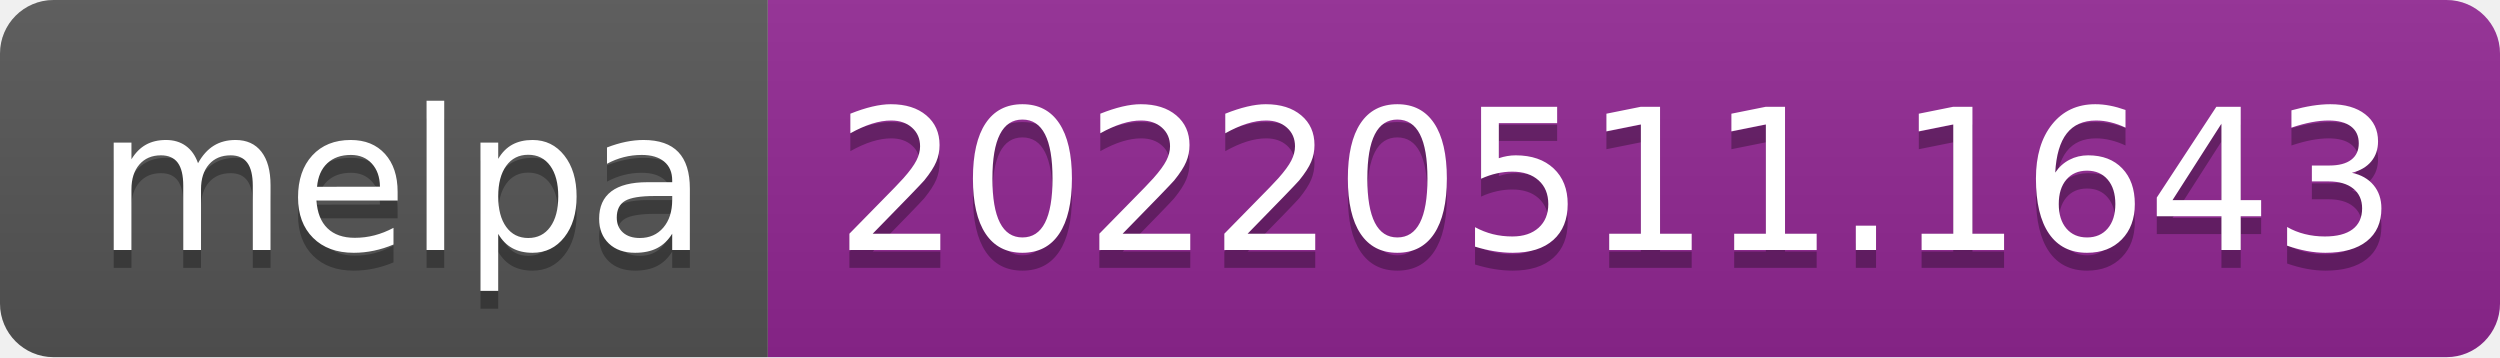
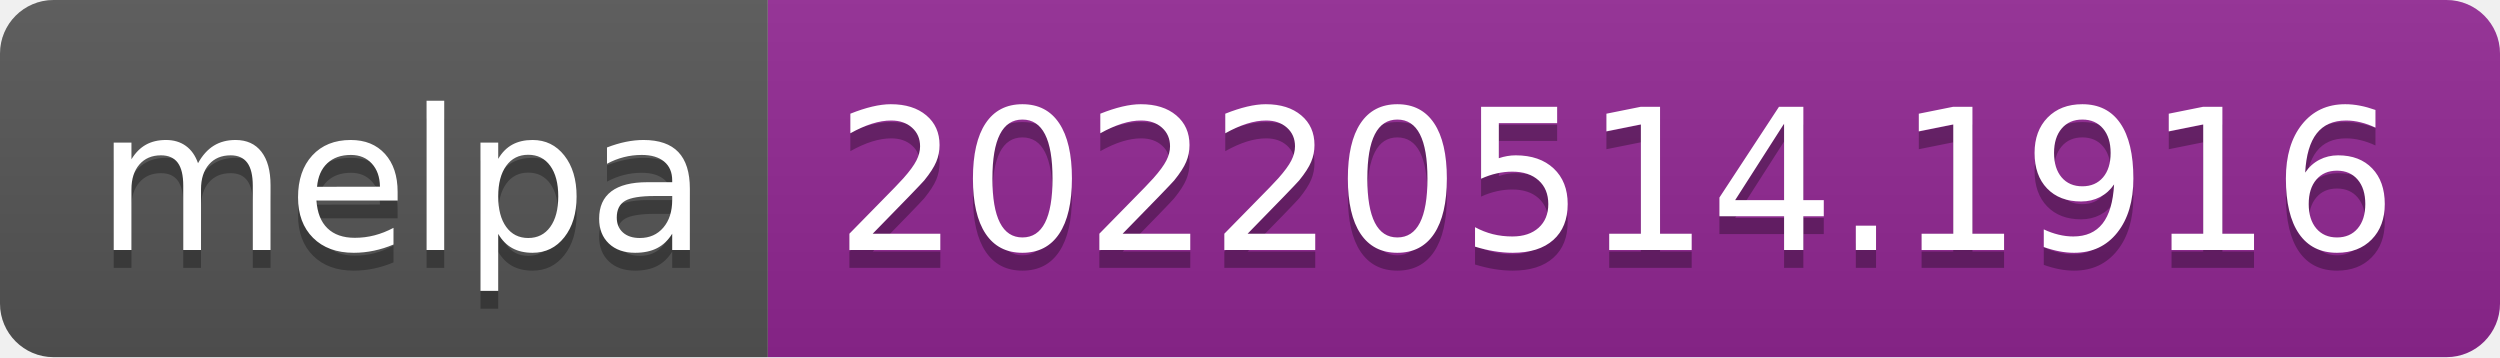
- <svg xmlns="http://www.w3.org/2000/svg" width="140" height="20" role="img" aria-label="melpa: 20220511.1643">
+ <svg xmlns="http://www.w3.org/2000/svg" width="140" height="20" role="img" aria-label="melpa: 20220514.1916">
  <linearGradient id="s" x2="0" y2="100%">
    <stop offset="0" stop-color="#bbb" stop-opacity=".1" />
    <stop offset="1" stop-opacity=".1" />
  </linearGradient>
  <clipPath id="r">
    <rect width="140" height="20" rx="3" fill="#fff" />
  </clipPath>
  <g clip-path="url(#r)">
    <rect width="43" height="20" fill="#555" />
    <rect x="43" width="97" height="20" fill="#922793" />
    <rect width="140" height="20" fill="url(#s)" />
  </g>
  <g fill="#fff" text-anchor="middle" font-family="Verdana,Geneva,DejaVu Sans,sans-serif" text-rendering="geometricPrecision" font-size="110">
    <text aria-hidden="true" x="225" y="150" fill="#010101" fill-opacity=".3" transform="scale(.1)" textLength="330">melpa</text>
    <text x="225" y="140" transform="scale(.1)" fill="#fff" textLength="330">melpa</text>
-     <text aria-hidden="true" x="905" y="150" fill="#010101" fill-opacity=".3" transform="scale(.1)" textLength="870">20220511.1643</text>
-     <text x="905" y="140" transform="scale(.1)" fill="#fff" textLength="870">20220511.1643</text>
+     <text aria-hidden="true" x="905" y="150" fill="#010101" fill-opacity=".3" transform="scale(.1)" textLength="870">20220514.1916</text>
+     <text x="905" y="140" transform="scale(.1)" fill="#fff" textLength="870">20220514.1916</text>
  </g>
</svg>
